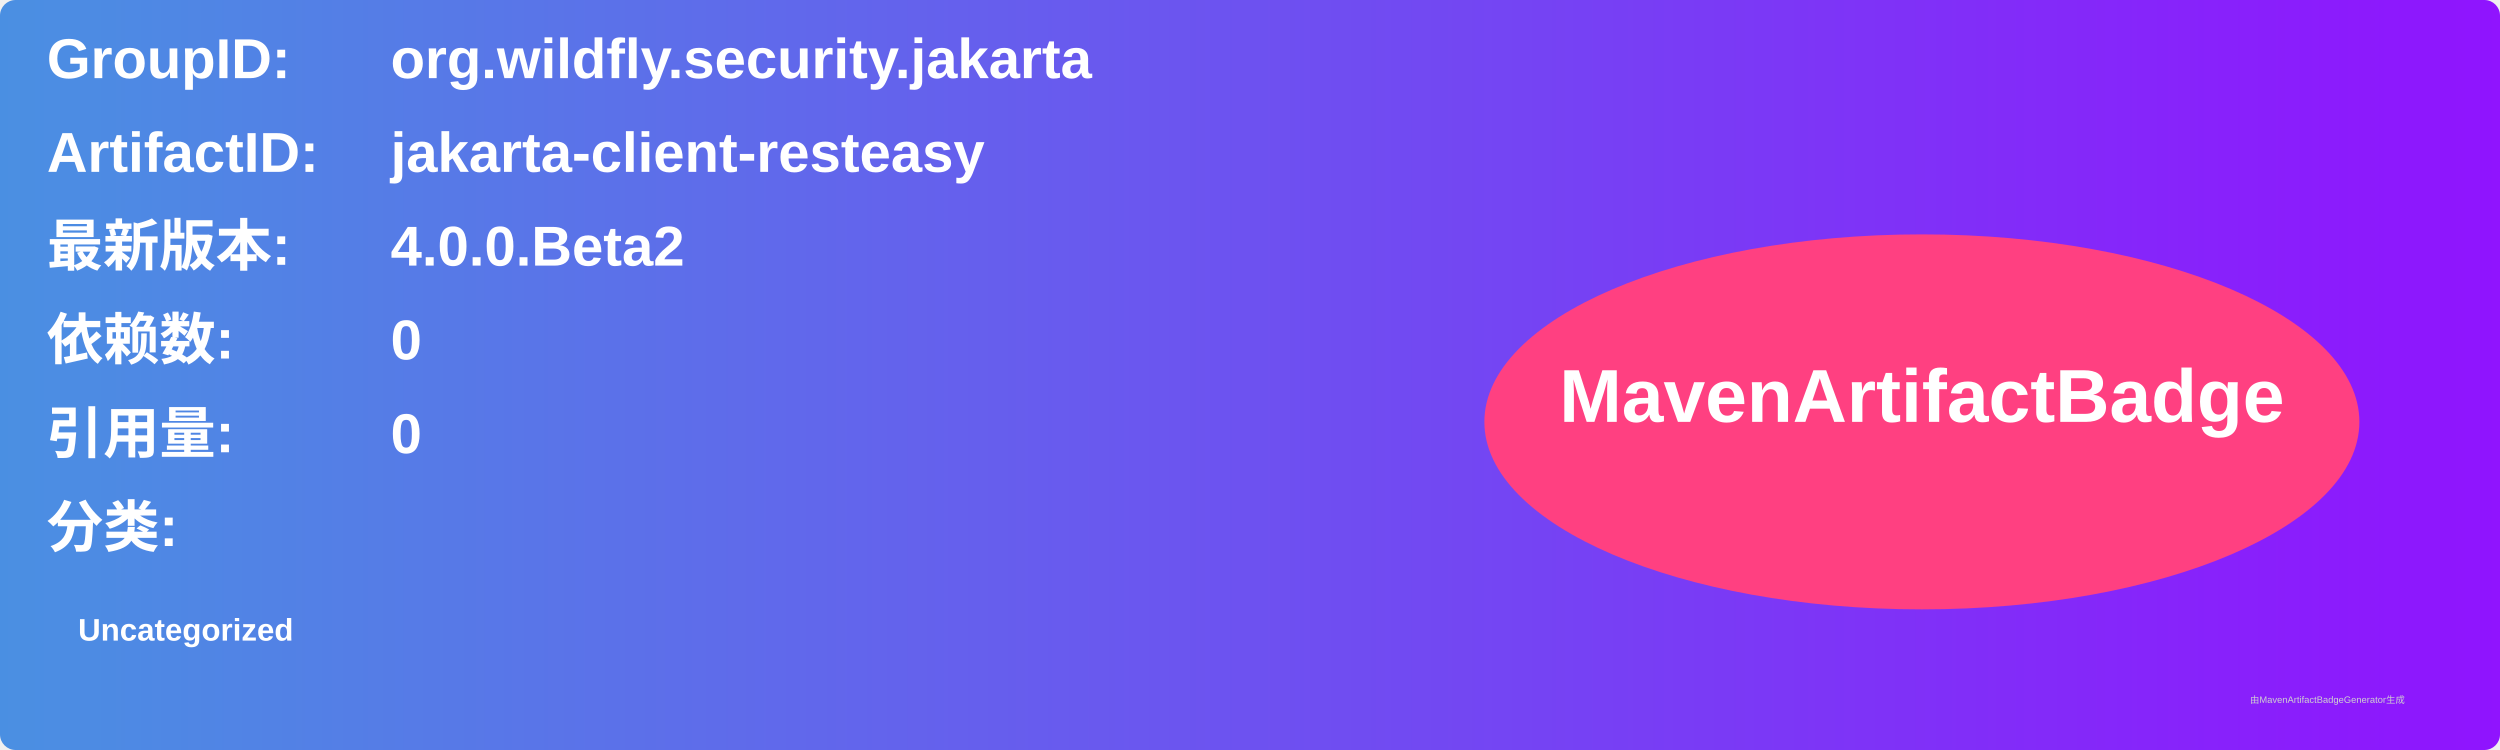
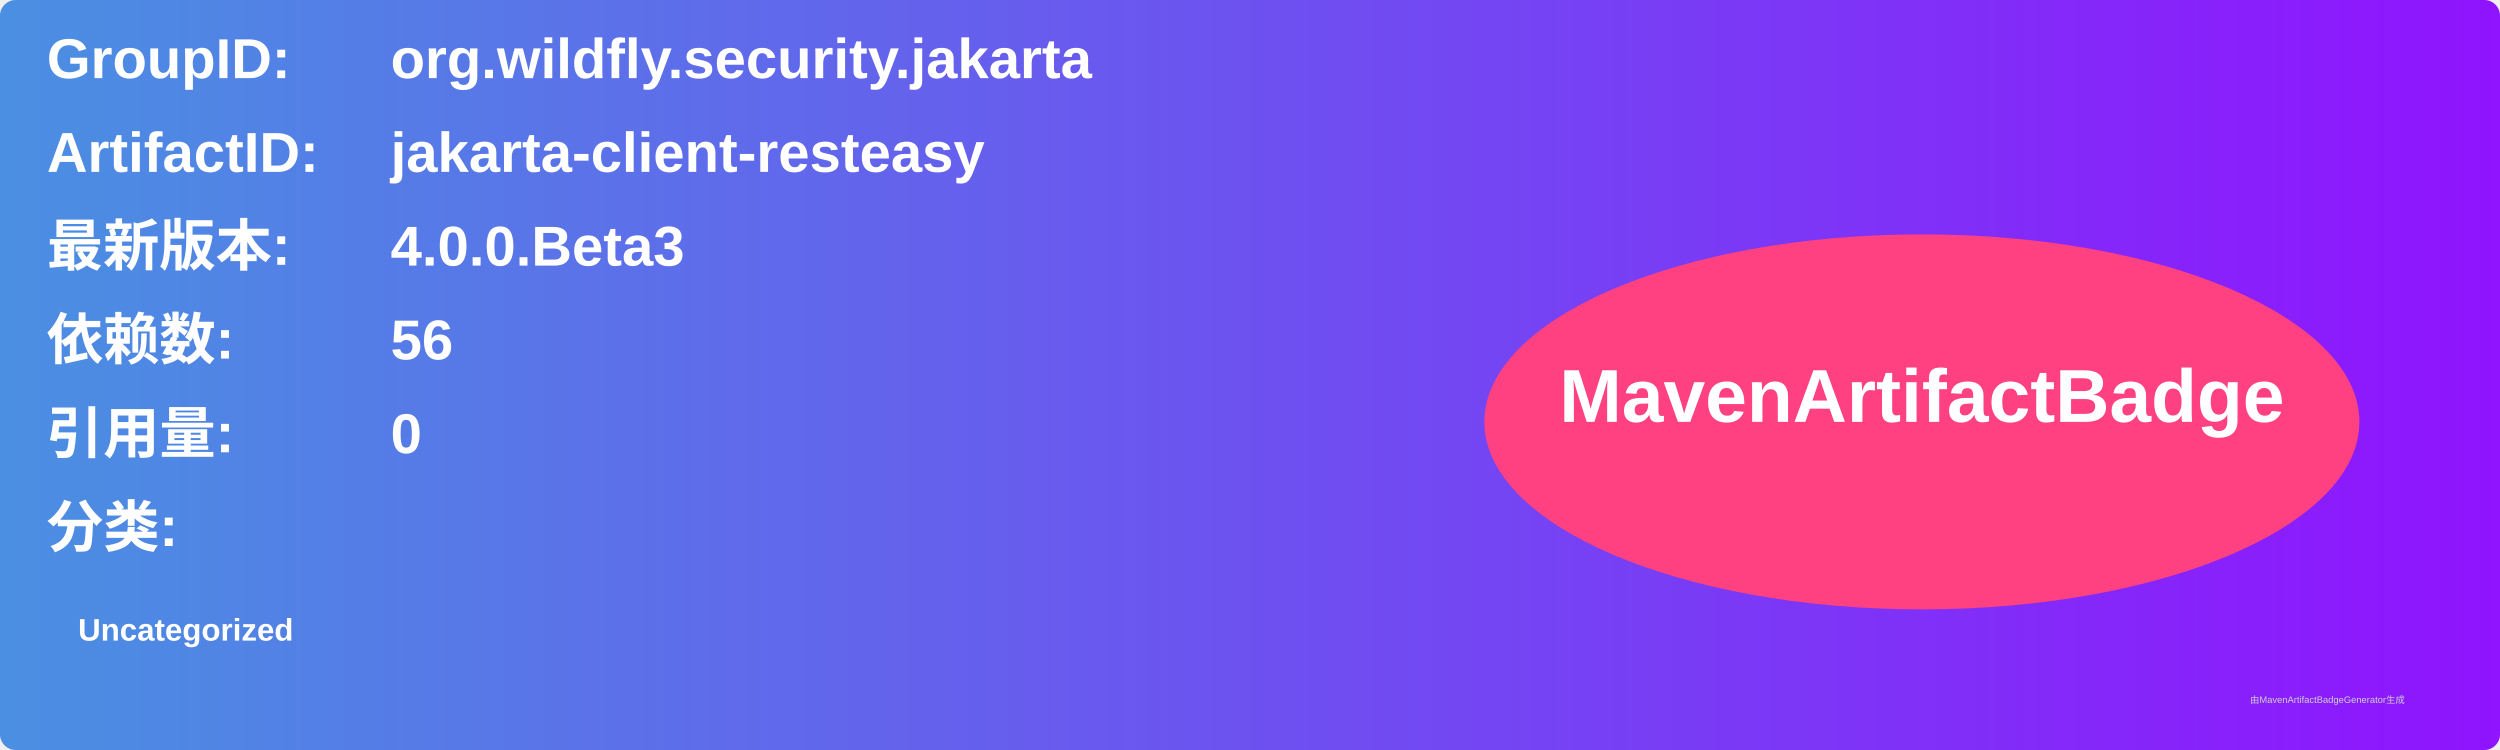
<svg xmlns="http://www.w3.org/2000/svg" width="800" height="240" viewBox="0 0 800 240">
  <linearGradient id="grad" x1="0%" y1="0%" x2="100%" y2="0%">
    <stop offset="0%" stop-color="#4a90e2" />
    <stop offset="100%" stop-color="#9013fe" />
  </linearGradient>
  <rect width="100%" height="100%" rx="5" ry="5" fill="url(#grad)" />
  <g transform="translate(15, 15)">
    <text x="0" y="10" font-family="Arial" font-size="18" fill="white" font-weight="bold" width="260">GroupID:</text>
    <text x="110" y="10" font-family="Arial" font-size="18" fill="white" font-weight="bold" width="460">org.wildfly.security.jakarta</text>
    <text x="0" y="40" font-family="Arial" font-size="18" fill="white" font-weight="bold" width="260">ArtifactID:</text>
    <text x="110" y="40" font-family="Arial" font-size="18" fill="white" font-weight="bold" width="460">jakarta-client-resteasy</text>
    <text x="0" y="70" font-family="Arial" font-size="18" fill="white" font-weight="bold">最新版本:</text>
    <text x="110" y="70" font-family="Arial" font-size="18" fill="white" font-weight="bold">
-       <tspan font-weight="bold">4.0.0.Beta2</tspan>
+       <tspan font-weight="bold">4.0.0.Beta3</tspan>
    </text>
    <text x="0" y="100" font-family="Arial" font-size="18" fill="white" font-weight="bold">依赖数: </text>
    <text x="110" y="100" font-family="Arial" font-size="18" fill="white">
-       <tspan font-weight="bold">0</tspan>
+       <tspan font-weight="bold">56</tspan>
    </text>
    <text x="0" y="130" font-family="Arial" font-size="18" fill="white" font-weight="bold">引用量: </text>
    <text x="110" y="130" font-family="Arial" font-size="18" fill="white">
      <tspan font-weight="bold">0</tspan>
    </text>
    <text x="0" y="160" font-family="Arial" font-size="18" fill="white" font-weight="bold">分类:</text>
    <text x="10" y="190" font-family="Arial" font-size="10" fill="white">
      <tspan font-weight="bold">Uncategorized</tspan>
    </text>
    <ellipse cx="600" cy="120" rx="140" ry="60" fill="#ff4081" />
    <text x="600" y="120" text-anchor="middle" font-family="Arial" font-size="24" fill="white" font-weight="bold">MavenArtifactBadge</text>
  </g>
  <text x="720" y="225" font-family="Arial" font-size="3" fill="#d0d0d0">由MavenArtifactBadgeGenerator生成</text>
</svg>
